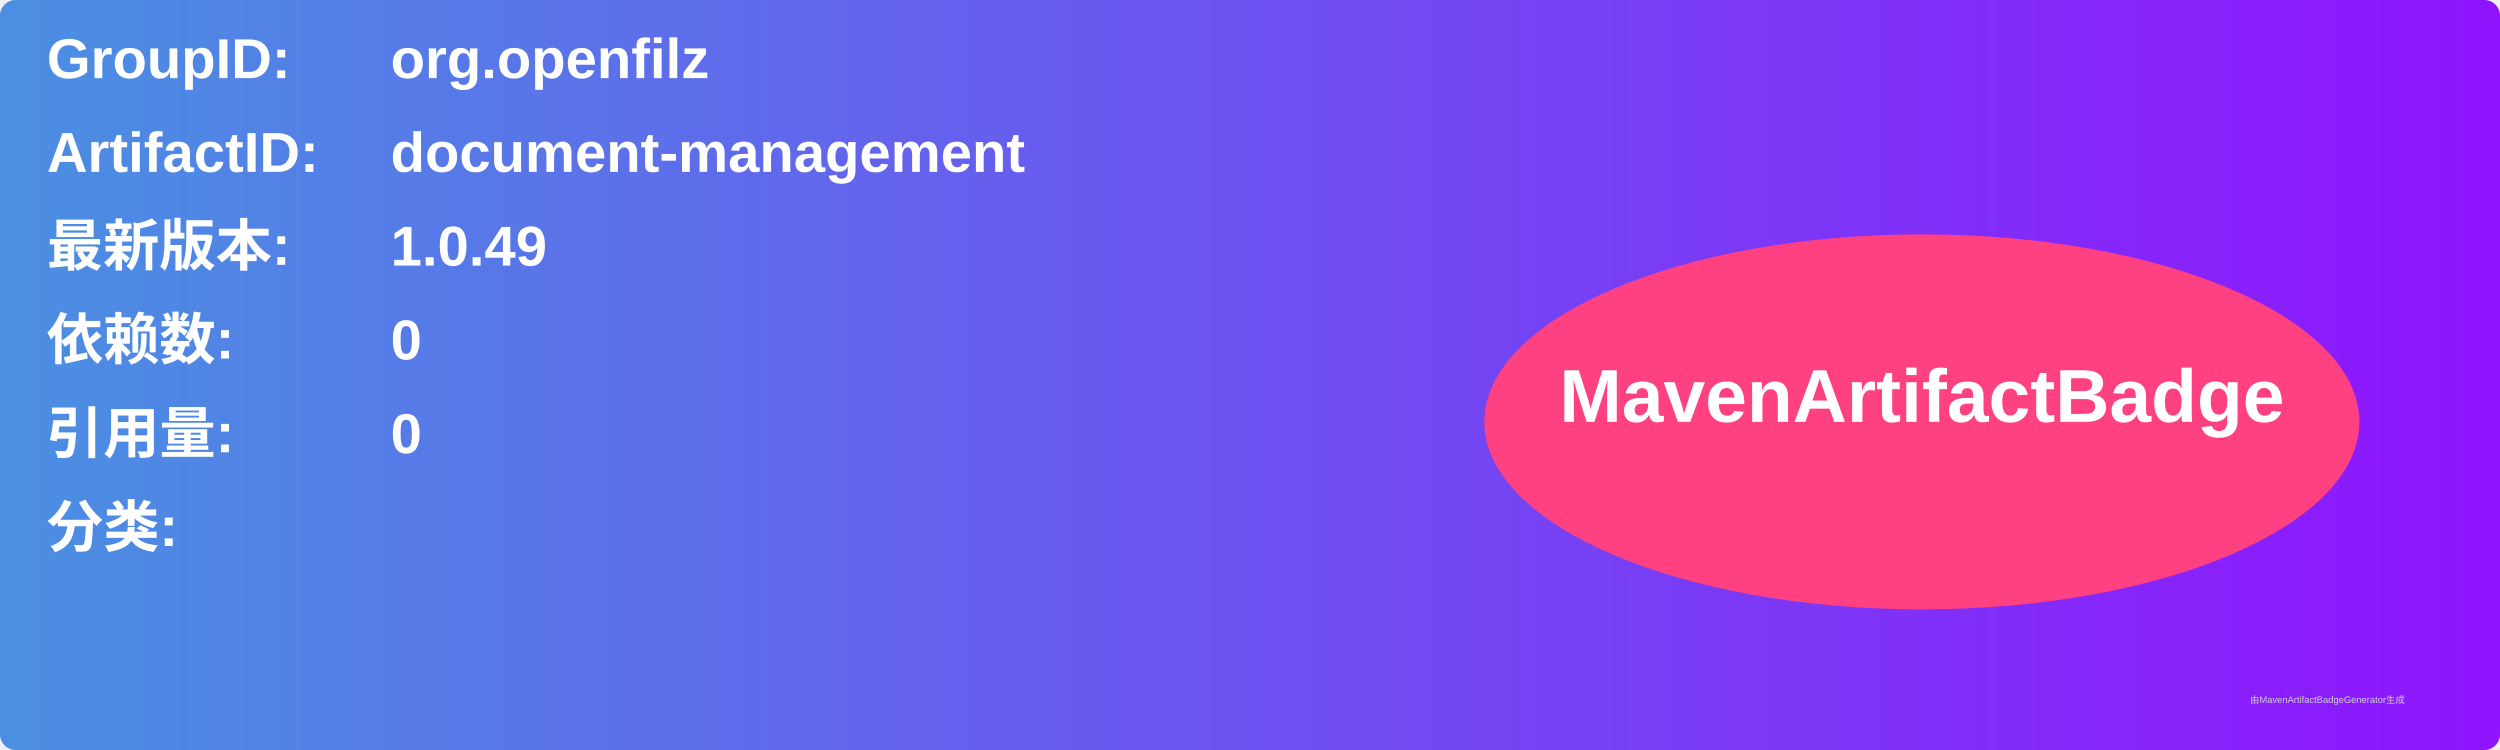
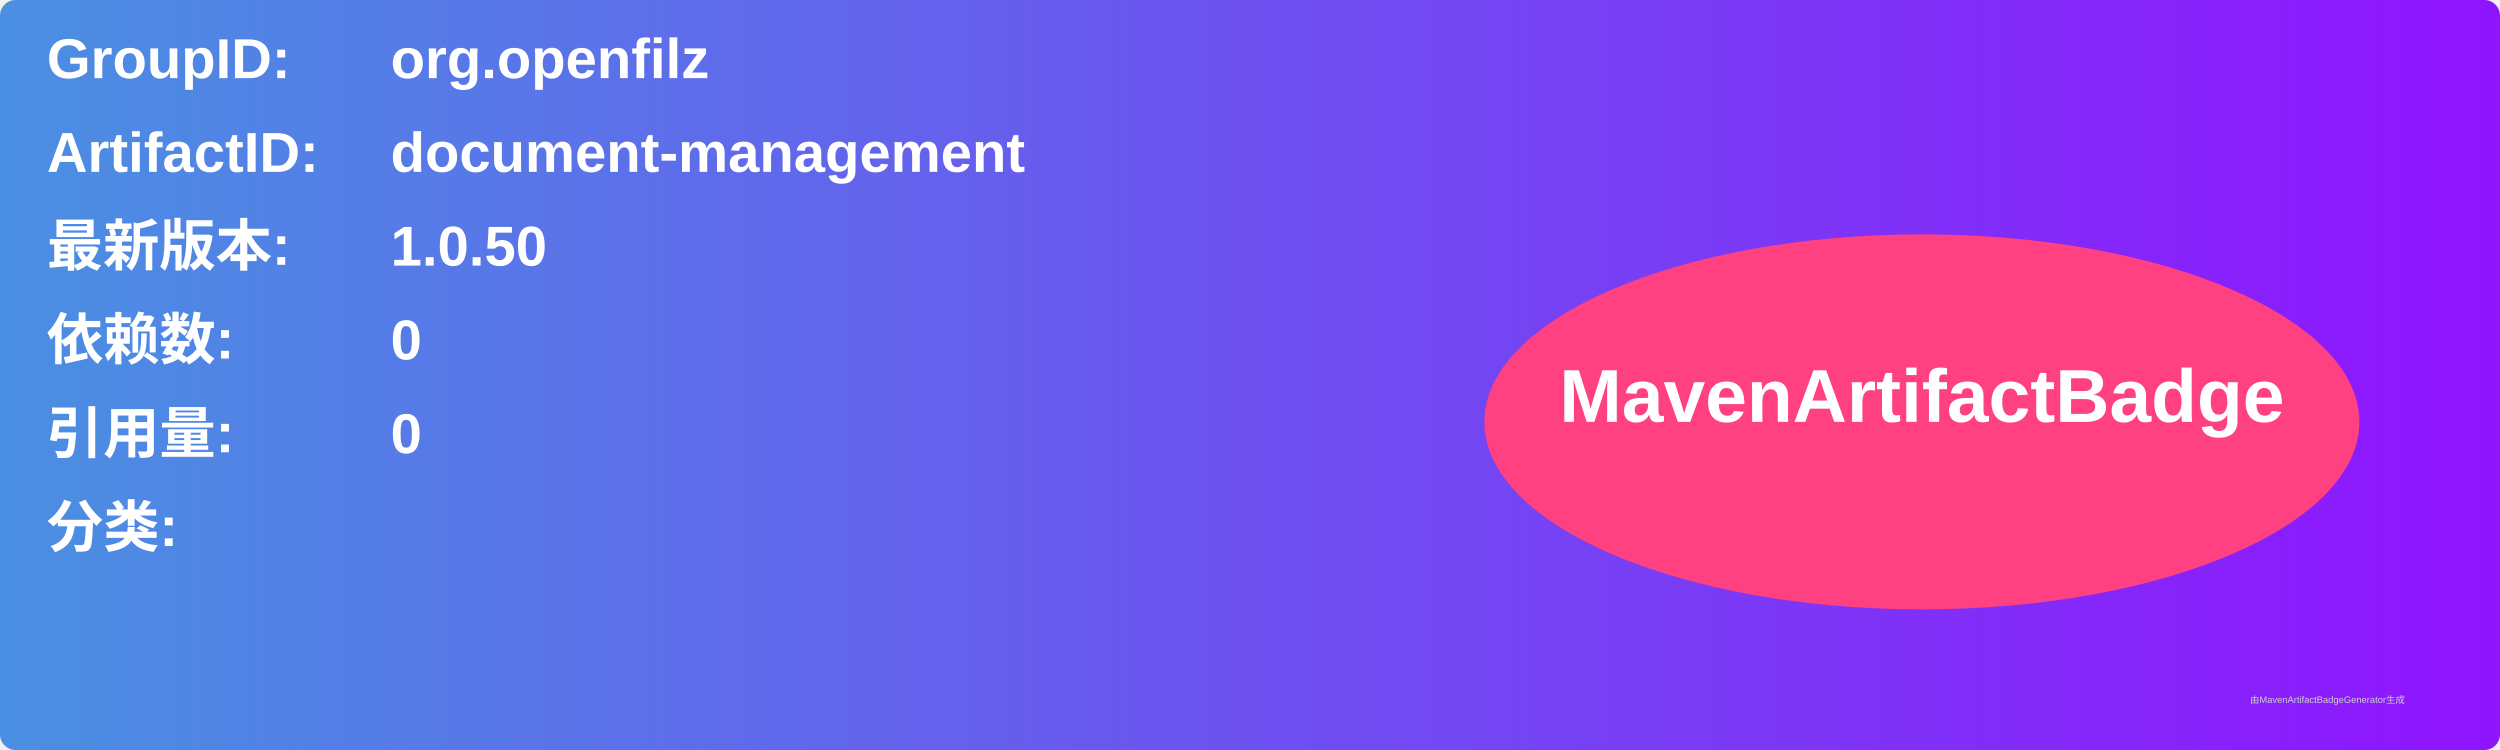
<svg xmlns="http://www.w3.org/2000/svg" width="800" height="240" viewBox="0 0 800 240">
  <linearGradient id="grad" x1="0%" y1="0%" x2="100%" y2="0%">
    <stop offset="0%" stop-color="#4a90e2" />
    <stop offset="100%" stop-color="#9013fe" />
  </linearGradient>
  <rect width="100%" height="100%" rx="5" ry="5" fill="url(#grad)" />
  <g transform="translate(15, 15)">
    <text x="0" y="10" font-family="Arial" font-size="18" fill="white" font-weight="bold" width="260">GroupID:</text>
    <text x="110" y="10" font-family="Arial" font-size="18" fill="white" font-weight="bold" width="460">org.openfilz</text>
    <text x="0" y="40" font-family="Arial" font-size="18" fill="white" font-weight="bold" width="260">ArtifactID:</text>
    <text x="110" y="40" font-family="Arial" font-size="18" fill="white" font-weight="bold" width="460">document-management</text>
    <text x="0" y="70" font-family="Arial" font-size="18" fill="white" font-weight="bold">最新版本:</text>
    <text x="110" y="70" font-family="Arial" font-size="18" fill="white" font-weight="bold">
-       <tspan font-weight="bold">1.0.49</tspan>
+       <tspan font-weight="bold">1.0.50</tspan>
    </text>
    <text x="0" y="100" font-family="Arial" font-size="18" fill="white" font-weight="bold">依赖数: </text>
    <text x="110" y="100" font-family="Arial" font-size="18" fill="white">
      <tspan font-weight="bold">0</tspan>
    </text>
    <text x="0" y="130" font-family="Arial" font-size="18" fill="white" font-weight="bold">引用量: </text>
    <text x="110" y="130" font-family="Arial" font-size="18" fill="white">
      <tspan font-weight="bold">0</tspan>
    </text>
    <text x="0" y="160" font-family="Arial" font-size="18" fill="white" font-weight="bold">分类:</text>
    <text x="10" y="190" font-family="Arial" font-size="10" fill="white">
      <tspan font-weight="bold" />
    </text>
    <ellipse cx="600" cy="120" rx="140" ry="60" fill="#ff4081" />
    <text x="600" y="120" text-anchor="middle" font-family="Arial" font-size="24" fill="white" font-weight="bold">MavenArtifactBadge</text>
  </g>
  <text x="720" y="225" font-family="Arial" font-size="3" fill="#d0d0d0">由MavenArtifactBadgeGenerator生成</text>
</svg>
